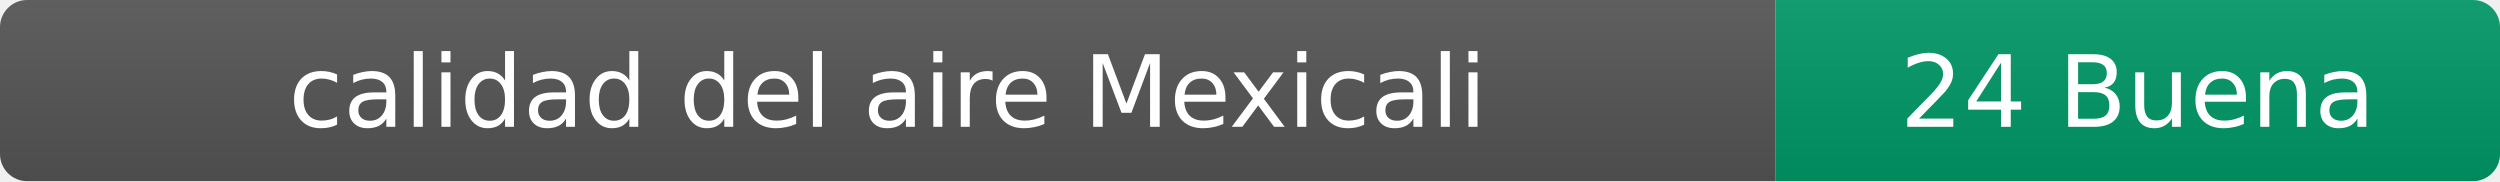
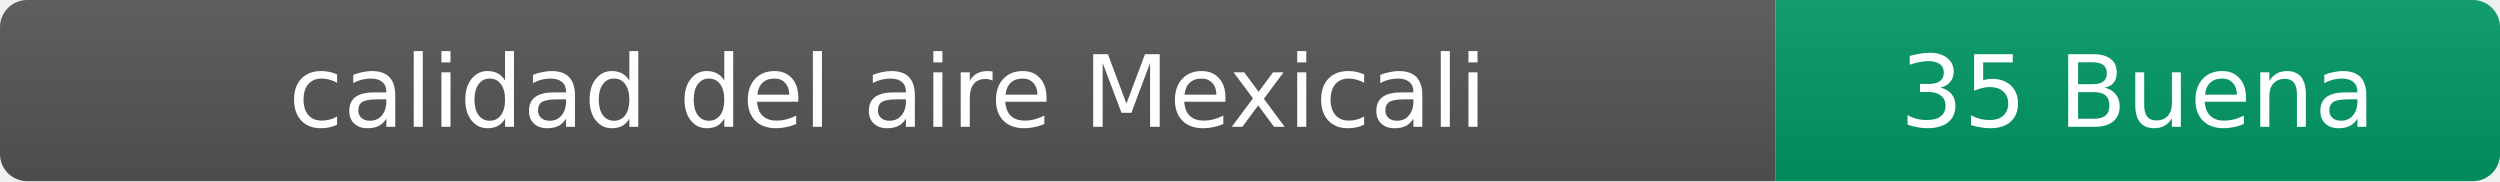
- <svg xmlns="http://www.w3.org/2000/svg" width="276" height="20" role="img" aria-label="calidad del aire: 24 Buena">
+ <svg xmlns="http://www.w3.org/2000/svg" width="276" height="20" role="img" aria-label="calidad del aire: 35 Buena">
  <linearGradient id="s" x2="0" y2="100%">
    <stop offset="0" stop-color="#bbb" stop-opacity=".1" />
    <stop offset="1" stop-opacity=".1" />
  </linearGradient>
  <clipPath id="r">
    <rect width="276" height="20" rx="3" fill="#fff" />
  </clipPath>
  <g clip-path="url(#r)">
    <rect width="196" height="20" fill="#555" />
    <rect x="196" width="80" height="20" fill="#009966" />
    <rect width="276" height="20" fill="url(#s)" />
  </g>
  <g fill="#fff" text-anchor="middle" font-family="Verdana,Geneva,DejaVu Sans,sans-serif" font-size="11">
    <text x="98" y="14">calidad del aire Mexicali</text>
-     <text x="236" y="14">24 Buena</text>
+     <text x="236" y="14">35 Buena</text>
  </g>
</svg>
